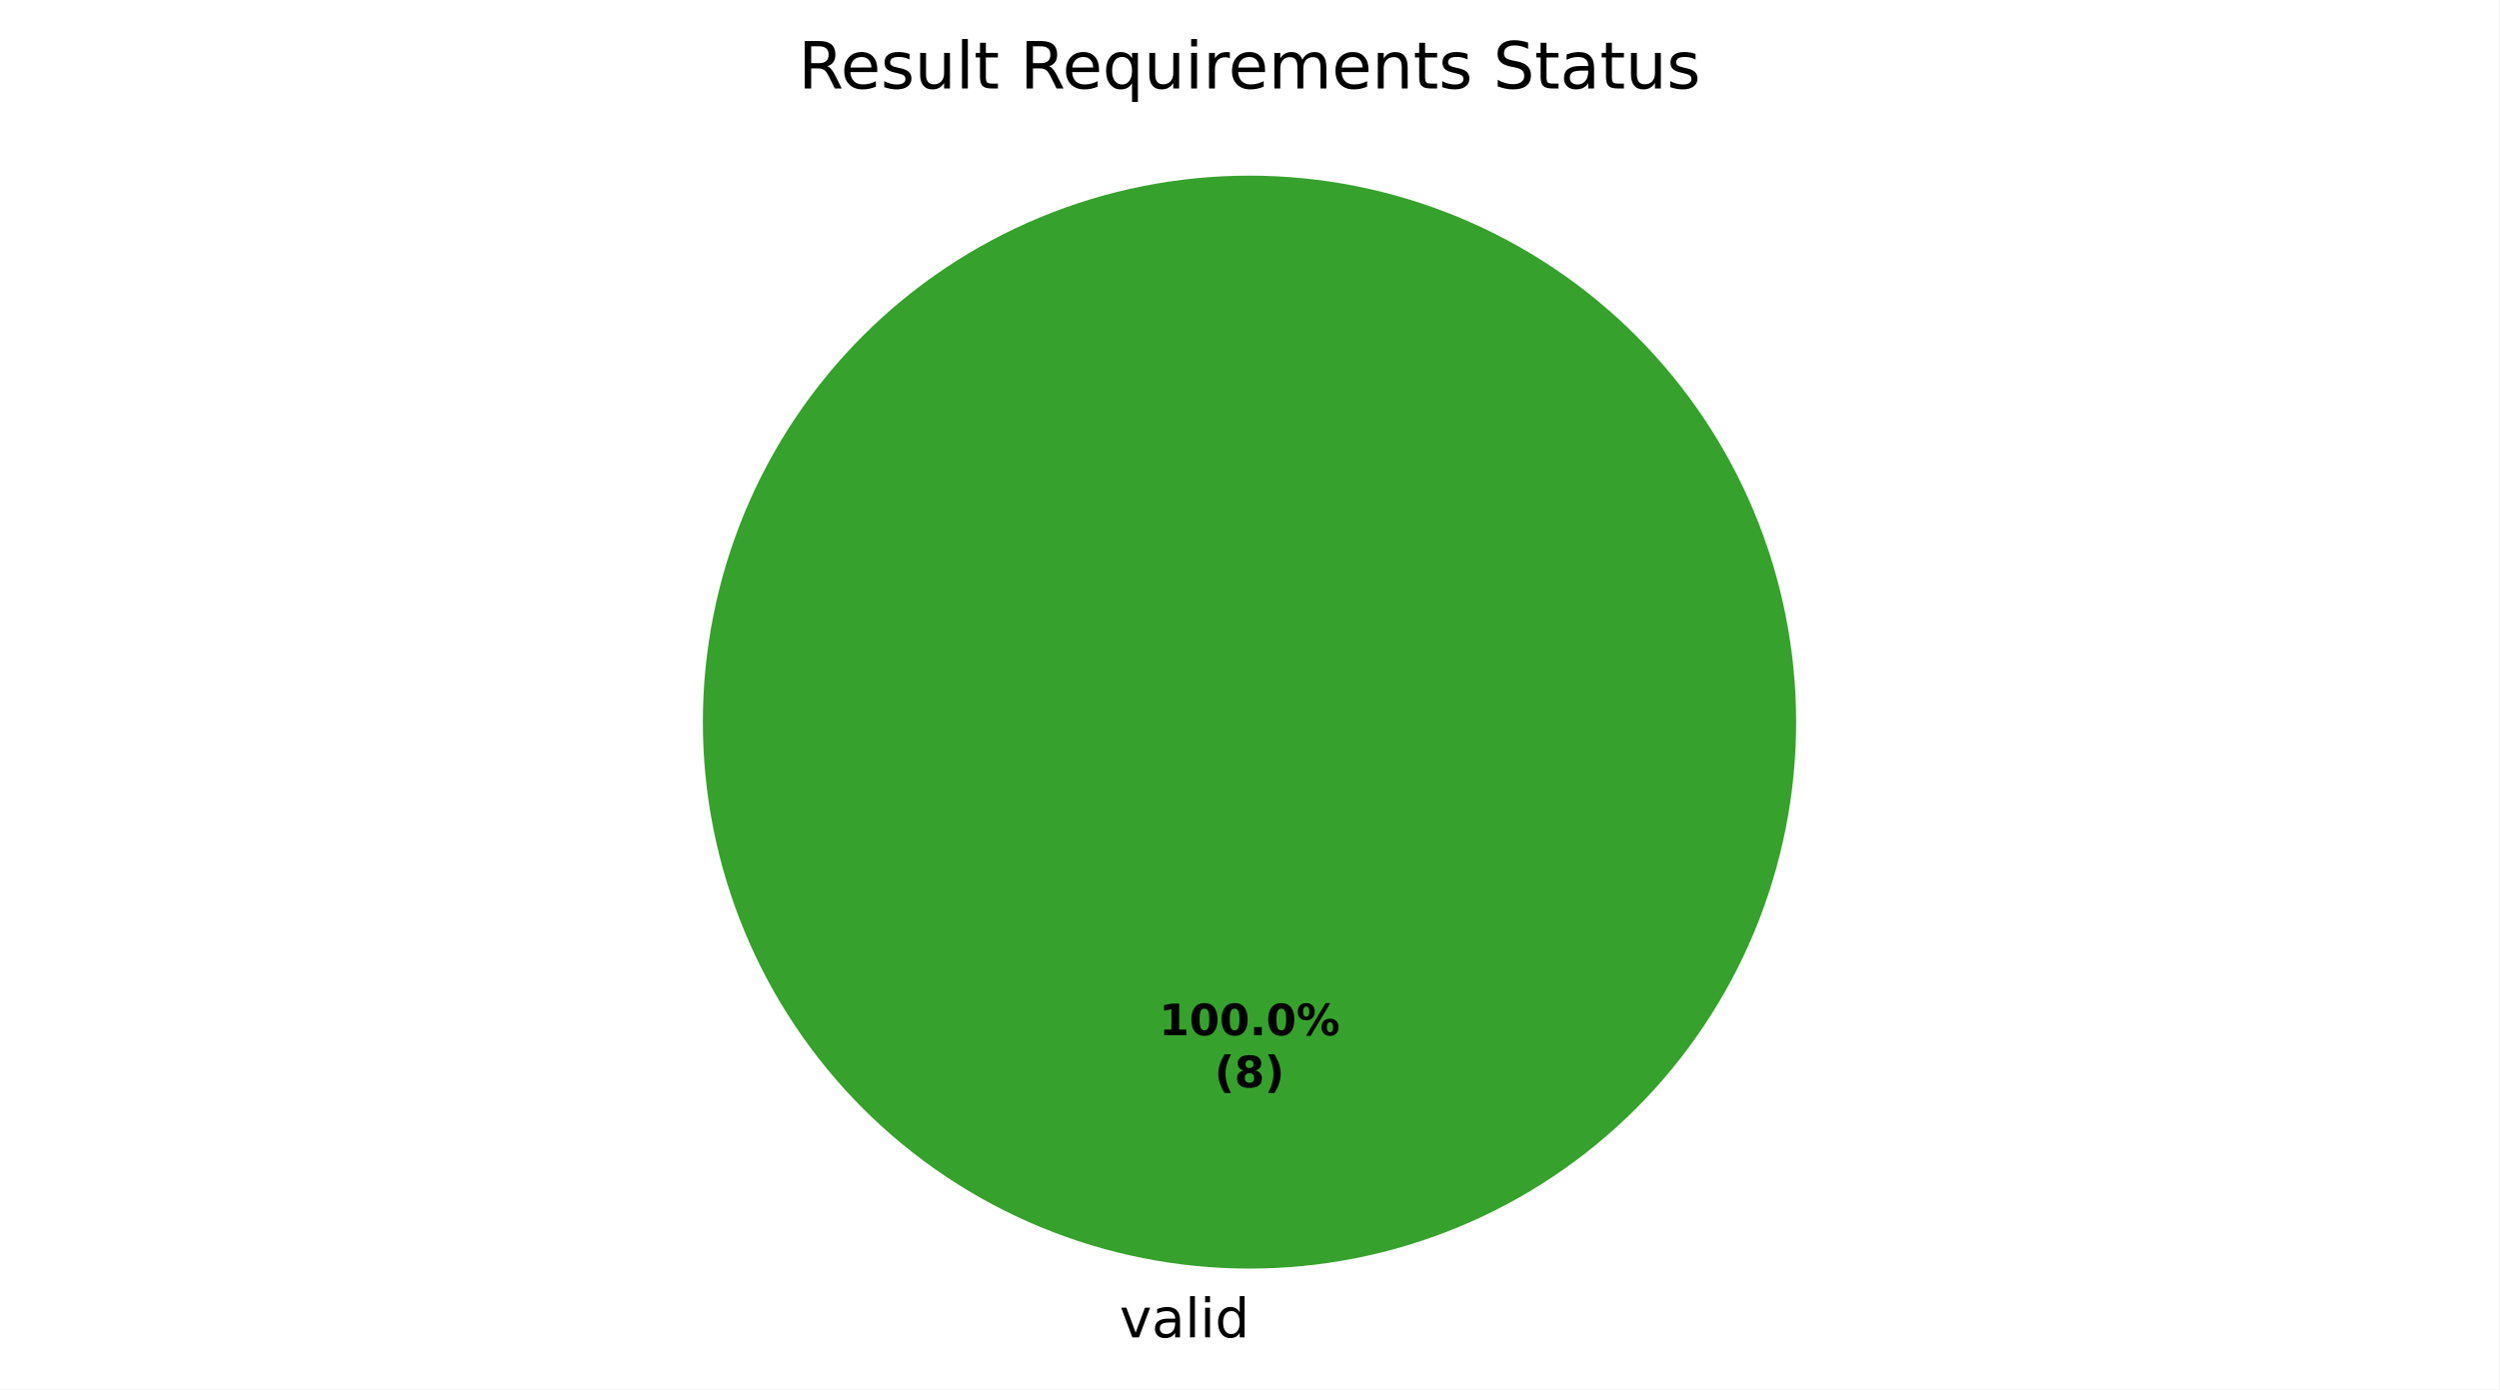
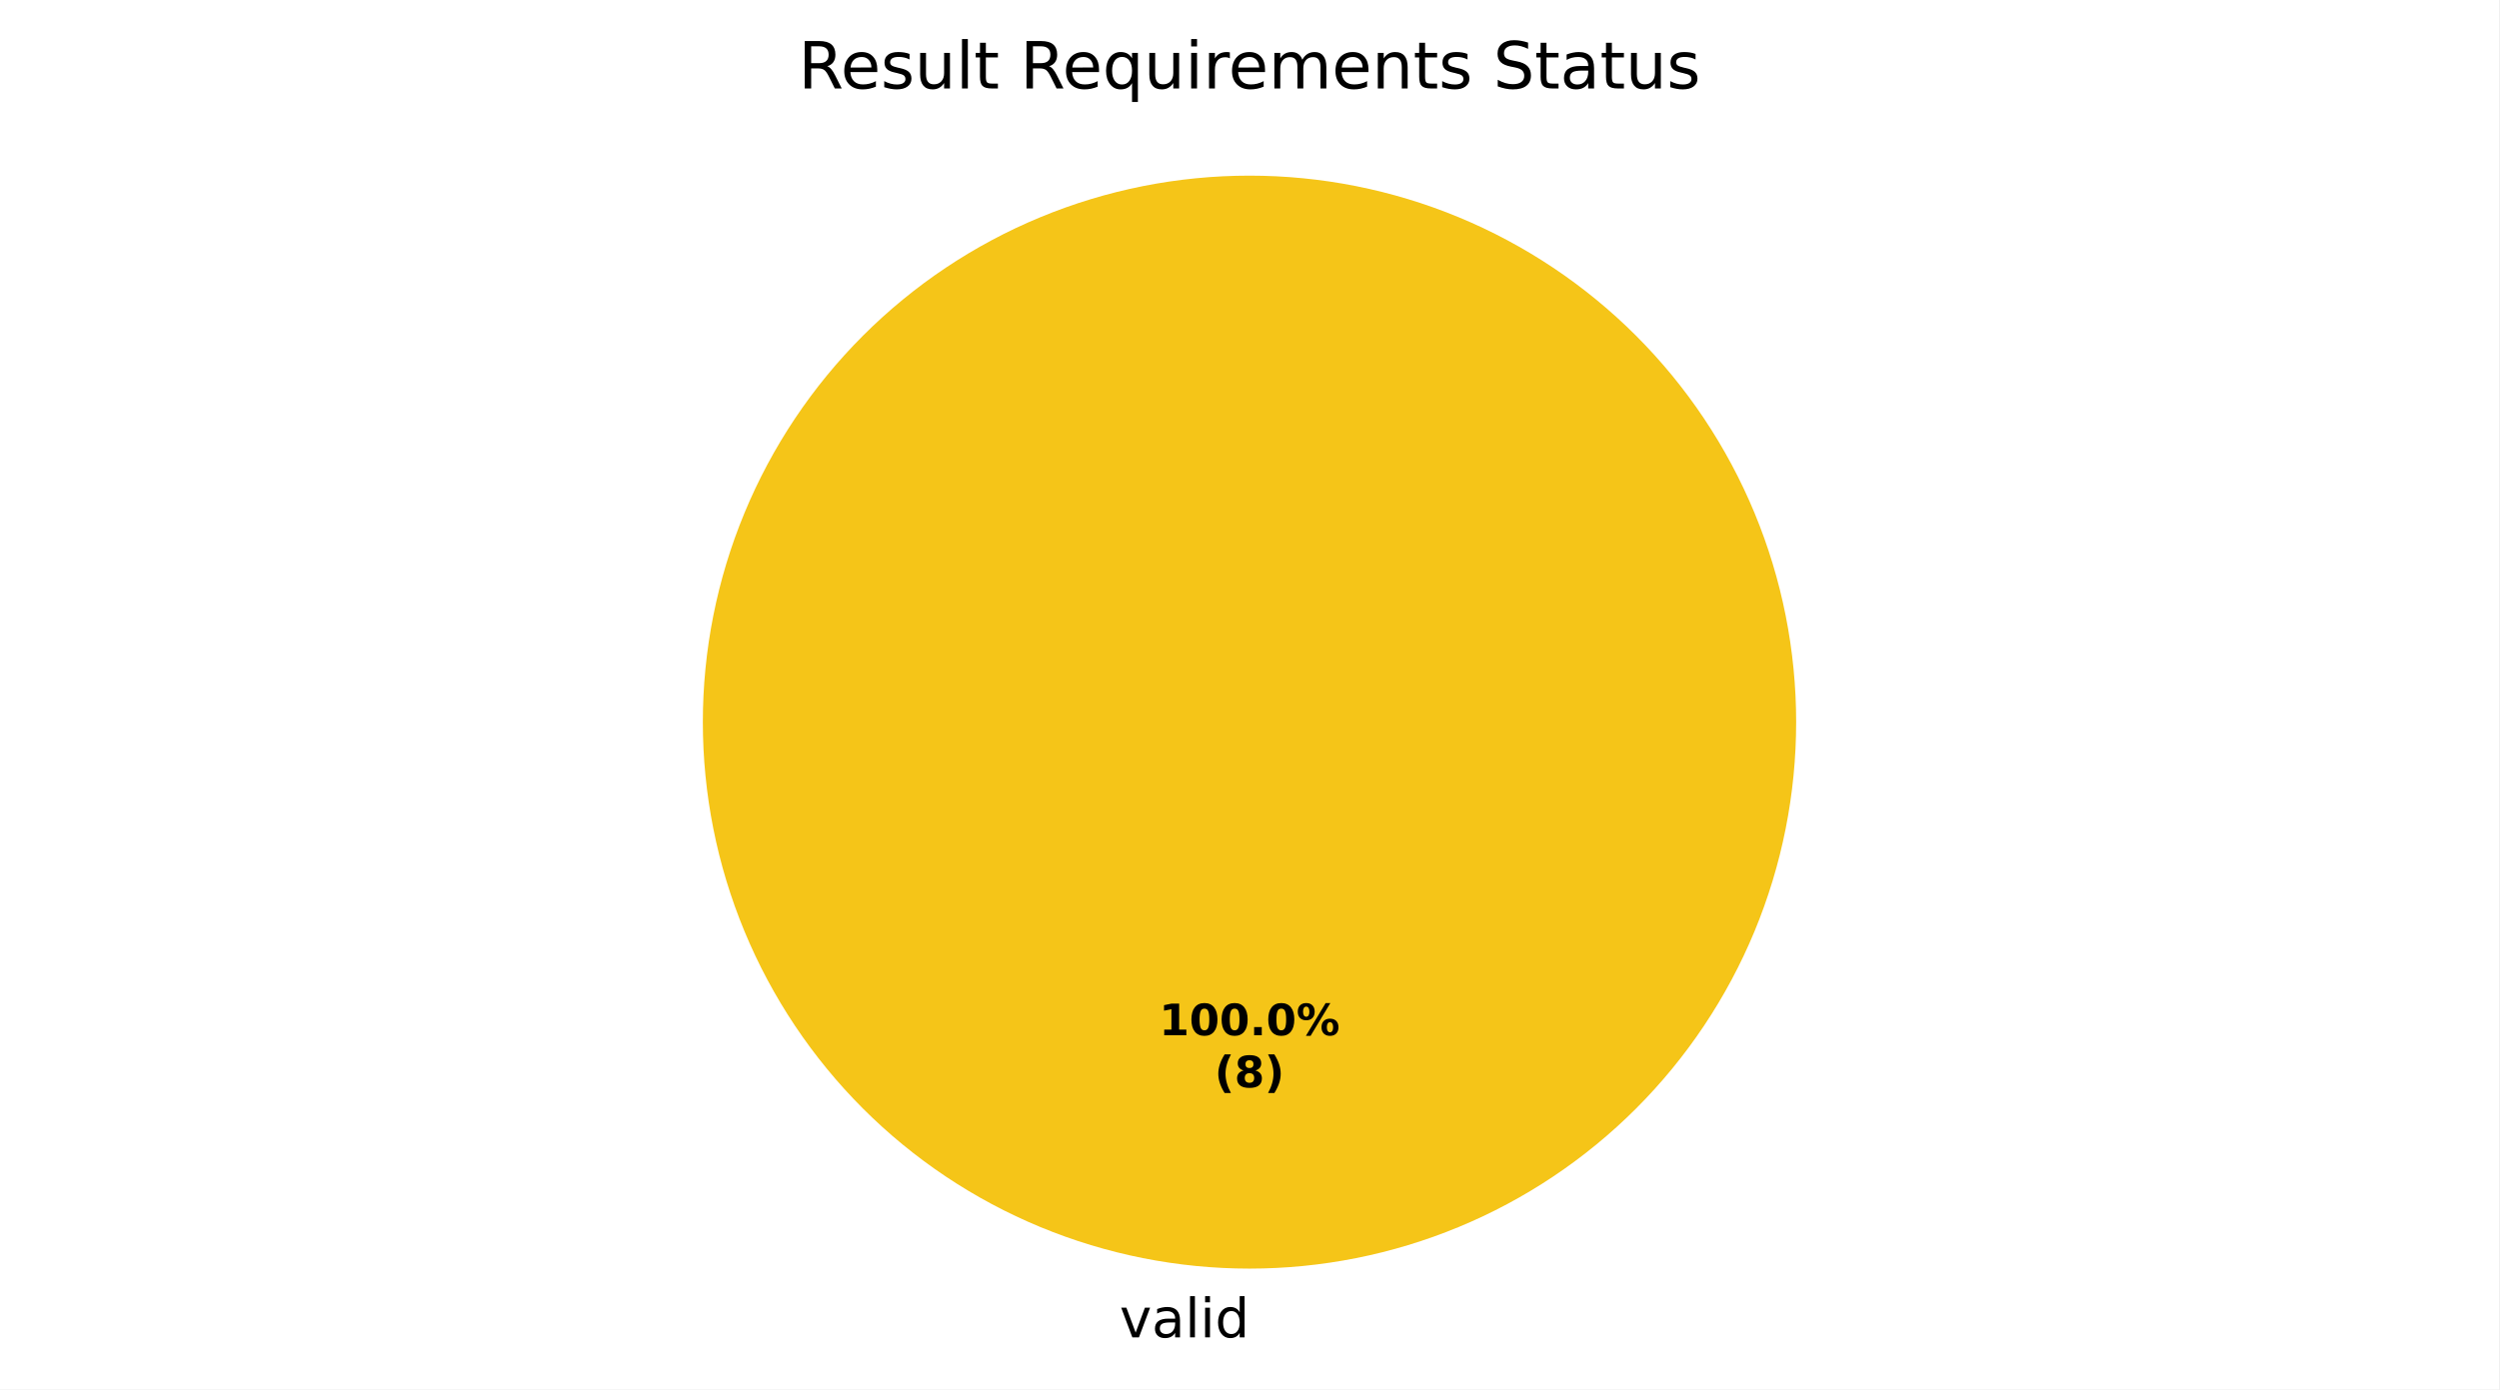
<svg xmlns="http://www.w3.org/2000/svg" xmlns:xlink="http://www.w3.org/1999/xlink" width="460.8pt" height="256.279pt" viewBox="0 0 460.8 256.279" version="1.1">
  <defs>
    <style type="text/css">*{stroke-linejoin: round; stroke-linecap: butt}</style>
  </defs>
  <g id="figure_1">
    <g id="patch_1">
      <path d="M 0 256.279  L 460.8 256.279  L 460.8 0  L 0 0  z " style="fill: #ffffff" />
    </g>
    <g id="axes_1">
      <g id="patch_2">
-         <path d="M 331.2 133.198  C 331.2 119.961 328.593 106.853 323.527 94.624  C 318.462 82.394 311.036 71.282 301.676 61.922  C 292.316 52.562 281.204 45.137 268.974 40.071  C 256.745 35.006 243.637 32.398 230.4 32.398  C 217.163 32.398 204.055 35.006 191.826 40.071  C 179.596 45.137 168.484 52.562 159.124 61.922  C 149.764 71.282 142.338 82.394 137.273 94.624  C 132.207 106.853 129.6 119.961 129.6 133.198  C 129.6 146.435 132.207 159.543 137.273 171.773  C 142.338 184.002 149.764 195.115 159.124 204.474  C 168.484 213.834 179.596 221.26 191.826 226.325  C 204.055 231.391 217.163 233.998 230.4 233.998  C 243.637 233.998 256.745 231.391 268.974 226.325  C 281.204 221.26 292.316 213.834 301.676 204.474  C 311.036 195.115 318.462 184.002 323.527 171.773  C 328.593 159.543 331.2 146.435 331.2 133.198  M 230.4 133.198  z " style="fill: #37a12d" />
+         <path d="M 331.2 133.198  C 331.2 119.961 328.593 106.853 323.527 94.624  C 318.462 82.394 311.036 71.282 301.676 61.922  C 292.316 52.562 281.204 45.137 268.974 40.071  C 256.745 35.006 243.637 32.398 230.4 32.398  C 217.163 32.398 204.055 35.006 191.826 40.071  C 179.596 45.137 168.484 52.562 159.124 61.922  C 149.764 71.282 142.338 82.394 137.273 94.624  C 132.207 106.853 129.6 119.961 129.6 133.198  C 129.6 146.435 132.207 159.543 137.273 171.773  C 142.338 184.002 149.764 195.115 159.124 204.474  C 168.484 213.834 179.596 221.26 191.826 226.325  C 204.055 231.391 217.163 233.998 230.4 233.998  C 243.637 233.998 256.745 231.391 268.974 226.325  C 281.204 221.26 292.316 213.834 301.676 204.474  C 311.036 195.115 318.462 184.002 323.527 171.773  C 328.593 159.543 331.2 146.435 331.2 133.198  M 230.4 133.198  z " style="fill: #f5c518" />
      </g>
      <g id="patch_3">
+         <path d="M 230.4 32.398  C 230.4 32.398 230.4 32.398 230.4 32.398  L 230.4 133.198  z " style="fill: #37a12d" />
+       </g>
+       <g id="patch_4">
        <path d="M 230.4 32.398  C 230.4 32.398 230.4 32.398 230.4 32.398  L 230.4 133.198  z " style="fill: #ca2828" />
      </g>
      <g id="matplotlib.axis_1" />
      <g id="matplotlib.axis_2" />
      <g id="text_1">
        <g transform="translate(206.4484 246.6762) scale(0.1 -0.1)">
          <defs>
            <path id="DejaVuSans-59" d="M 191 3500  L 800 3500  L 1894 563  L 2988 3500  L 3597 3500  L 2284 0  L 1503 0  L 191 3500  z " transform="scale(0.015625)" />
            <path id="DejaVuSans-44" d="M 2194 1759  Q 1497 1759 1228 1600  Q 959 1441 959 1056  Q 959 750 1161 570  Q 1363 391 1709 391  Q 2188 391 2477 730  Q 2766 1069 2766 1631  L 2766 1759  L 2194 1759  z M 3341 1997  L 3341 0  L 2766 0  L 2766 531  Q 2569 213 2275 61  Q 1981 -91 1556 -91  Q 1019 -91 701 211  Q 384 513 384 1019  Q 384 1609 779 1909  Q 1175 2209 1959 2209  L 2766 2209  L 2766 2266  Q 2766 2663 2505 2880  Q 2244 3097 1772 3097  Q 1472 3097 1187 3025  Q 903 2953 641 2809  L 641 3341  Q 956 3463 1253 3523  Q 1550 3584 1831 3584  Q 2591 3584 2966 3190  Q 3341 2797 3341 1997  z " transform="scale(0.015625)" />
            <path id="DejaVuSans-4f" d="M 603 4863  L 1178 4863  L 1178 0  L 603 0  L 603 4863  z " transform="scale(0.015625)" />
            <path id="DejaVuSans-4c" d="M 603 3500  L 1178 3500  L 1178 0  L 603 0  L 603 3500  z M 603 4863  L 1178 4863  L 1178 4134  L 603 4134  L 603 4863  z " transform="scale(0.015625)" />
            <path id="DejaVuSans-47" d="M 2906 2969  L 2906 4863  L 3481 4863  L 3481 0  L 2906 0  L 2906 525  Q 2725 213 2448 61  Q 2172 -91 1784 -91  Q 1150 -91 751 415  Q 353 922 353 1747  Q 353 2572 751 3078  Q 1150 3584 1784 3584  Q 2172 3584 2448 3432  Q 2725 3281 2906 2969  z M 947 1747  Q 947 1113 1208 752  Q 1469 391 1925 391  Q 2381 391 2643 752  Q 2906 1113 2906 1747  Q 2906 2381 2643 2742  Q 2381 3103 1925 3103  Q 1469 3103 1208 2742  Q 947 2381 947 1747  z " transform="scale(0.015625)" />
          </defs>
          <use xlink:href="#DejaVuSans-59" />
          <use xlink:href="#DejaVuSans-44" transform="translate(59.1875 0)" />
          <use xlink:href="#DejaVuSans-4f" transform="translate(120.4688 0)" />
          <use xlink:href="#DejaVuSans-4c" transform="translate(148.25 0)" />
          <use xlink:href="#DejaVuSans-47" transform="translate(176.0312 0)" />
        </g>
      </g>
      <g id="text_2">
        <g transform="translate(213.74 190.9555) scale(0.08 -0.08)">
          <defs>
            <path id="DejaVuSans-Bold-14" d="M 750 831  L 1813 831  L 1813 3847  L 722 3622  L 722 4441  L 1806 4666  L 2950 4666  L 2950 831  L 4013 831  L 4013 0  L 750 0  L 750 831  z " transform="scale(0.015625)" />
            <path id="DejaVuSans-Bold-13" d="M 2944 2338  Q 2944 3213 2780 3570  Q 2616 3928 2228 3928  Q 1841 3928 1675 3570  Q 1509 3213 1509 2338  Q 1509 1453 1675 1090  Q 1841 728 2228 728  Q 2613 728 2778 1090  Q 2944 1453 2944 2338  z M 4147 2328  Q 4147 1169 3647 539  Q 3147 -91 2228 -91  Q 1306 -91 806 539  Q 306 1169 306 2328  Q 306 3491 806 4120  Q 1306 4750 2228 4750  Q 3147 4750 3647 4120  Q 4147 3491 4147 2328  z " transform="scale(0.015625)" />
            <path id="DejaVuSans-Bold-11" d="M 653 1209  L 1778 1209  L 1778 0  L 653 0  L 653 1209  z " transform="scale(0.015625)" />
            <path id="DejaVuSans-Bold-8" d="M 4959 1925  Q 4738 1925 4616 1733  Q 4494 1541 4494 1184  Q 4494 825 4614 633  Q 4734 441 4959 441  Q 5184 441 5303 633  Q 5422 825 5422 1184  Q 5422 1541 5301 1733  Q 5181 1925 4959 1925  z M 4959 2450  Q 5541 2450 5875 2112  Q 6209 1775 6209 1184  Q 6209 594 5875 251  Q 5541 -91 4959 -91  Q 4378 -91 4042 251  Q 3706 594 3706 1184  Q 3706 1772 4042 2111  Q 4378 2450 4959 2450  z M 2094 -91  L 1403 -91  L 4319 4750  L 5013 4750  L 2094 -91  z M 1453 4750  Q 2034 4750 2367 4411  Q 2700 4072 2700 3481  Q 2700 2891 2367 2550  Q 2034 2209 1453 2209  Q 872 2209 539 2550  Q 206 2891 206 3481  Q 206 4072 539 4411  Q 872 4750 1453 4750  z M 1453 4225  Q 1228 4225 1106 4031  Q 984 3838 984 3481  Q 984 3122 1106 2926  Q 1228 2731 1453 2731  Q 1678 2731 1798 2926  Q 1919 3122 1919 3481  Q 1919 3838 1797 4031  Q 1675 4225 1453 4225  z " transform="scale(0.015625)" />
          </defs>
          <use xlink:href="#DejaVuSans-Bold-14" />
          <use xlink:href="#DejaVuSans-Bold-13" transform="translate(69.57812 0)" />
          <use xlink:href="#DejaVuSans-Bold-13" transform="translate(139.1562 0)" />
          <use xlink:href="#DejaVuSans-Bold-11" transform="translate(208.7344 0)" />
          <use xlink:href="#DejaVuSans-Bold-13" transform="translate(246.7188 0)" />
          <use xlink:href="#DejaVuSans-Bold-8" transform="translate(316.2969 0)" />
        </g>
        <g transform="translate(223.9606 200.557) scale(0.08 -0.08)">
          <defs>
            <path id="DejaVuSans-Bold-b" d="M 2413 -844  L 1484 -844  Q 1006 -72 778 623  Q 550 1319 550 2003  Q 550 2688 779 3389  Q 1009 4091 1484 4856  L 2413 4856  Q 2013 4116 1813 3408  Q 1613 2700 1613 2009  Q 1613 1319 1811 609  Q 2009 -100 2413 -844  z " transform="scale(0.015625)" />
            <path id="DejaVuSans-Bold-1b" d="M 2228 2088  Q 1891 2088 1709 1903  Q 1528 1719 1528 1375  Q 1528 1031 1709 848  Q 1891 666 2228 666  Q 2563 666 2741 848  Q 2919 1031 2919 1375  Q 2919 1722 2741 1905  Q 2563 2088 2228 2088  z M 1350 2484  Q 925 2613 709 2878  Q 494 3144 494 3541  Q 494 4131 934 4440  Q 1375 4750 2228 4750  Q 3075 4750 3515 4442  Q 3956 4134 3956 3541  Q 3956 3144 3739 2878  Q 3522 2613 3097 2484  Q 3572 2353 3814 2058  Q 4056 1763 4056 1313  Q 4056 619 3595 264  Q 3134 -91 2228 -91  Q 1319 -91 855 264  Q 391 619 391 1313  Q 391 1763 633 2058  Q 875 2353 1350 2484  z M 1631 3419  Q 1631 3141 1786 2991  Q 1941 2841 2228 2841  Q 2509 2841 2662 2991  Q 2816 3141 2816 3419  Q 2816 3697 2662 3845  Q 2509 3994 2228 3994  Q 1941 3994 1786 3844  Q 1631 3694 1631 3419  z " transform="scale(0.015625)" />
            <path id="DejaVuSans-Bold-c" d="M 513 -844  Q 913 -100 1113 609  Q 1313 1319 1313 2009  Q 1313 2700 1113 3408  Q 913 4116 513 4856  L 1441 4856  Q 1916 4091 2145 3389  Q 2375 2688 2375 2003  Q 2375 1319 2147 623  Q 1919 -72 1441 -844  L 513 -844  z " transform="scale(0.015625)" />
          </defs>
          <use xlink:href="#DejaVuSans-Bold-b" />
          <use xlink:href="#DejaVuSans-Bold-1b" transform="translate(45.70312 0)" />
          <use xlink:href="#DejaVuSans-Bold-c" transform="translate(115.2812 0)" />
        </g>
      </g>
      <g id="text_3">
        <g transform="translate(147.2156 16.31812) scale(0.12 -0.12)">
          <defs>
            <path id="DejaVuSans-35" d="M 2841 2188  Q 3044 2119 3236 1894  Q 3428 1669 3622 1275  L 4263 0  L 3584 0  L 2988 1197  Q 2756 1666 2539 1819  Q 2322 1972 1947 1972  L 1259 1972  L 1259 0  L 628 0  L 628 4666  L 2053 4666  Q 2853 4666 3247 4331  Q 3641 3997 3641 3322  Q 3641 2881 3436 2590  Q 3231 2300 2841 2188  z M 1259 4147  L 1259 2491  L 2053 2491  Q 2509 2491 2742 2702  Q 2975 2913 2975 3322  Q 2975 3731 2742 3939  Q 2509 4147 2053 4147  L 1259 4147  z " transform="scale(0.015625)" />
            <path id="DejaVuSans-48" d="M 3597 1894  L 3597 1613  L 953 1613  Q 991 1019 1311 708  Q 1631 397 2203 397  Q 2534 397 2845 478  Q 3156 559 3463 722  L 3463 178  Q 3153 47 2828 -22  Q 2503 -91 2169 -91  Q 1331 -91 842 396  Q 353 884 353 1716  Q 353 2575 817 3079  Q 1281 3584 2069 3584  Q 2775 3584 3186 3129  Q 3597 2675 3597 1894  z M 3022 2063  Q 3016 2534 2758 2815  Q 2500 3097 2075 3097  Q 1594 3097 1305 2825  Q 1016 2553 972 2059  L 3022 2063  z " transform="scale(0.015625)" />
            <path id="DejaVuSans-56" d="M 2834 3397  L 2834 2853  Q 2591 2978 2328 3040  Q 2066 3103 1784 3103  Q 1356 3103 1142 2972  Q 928 2841 928 2578  Q 928 2378 1081 2264  Q 1234 2150 1697 2047  L 1894 2003  Q 2506 1872 2764 1633  Q 3022 1394 3022 966  Q 3022 478 2636 193  Q 2250 -91 1575 -91  Q 1294 -91 989 -36  Q 684 19 347 128  L 347 722  Q 666 556 975 473  Q 1284 391 1588 391  Q 1994 391 2212 530  Q 2431 669 2431 922  Q 2431 1156 2273 1281  Q 2116 1406 1581 1522  L 1381 1569  Q 847 1681 609 1914  Q 372 2147 372 2553  Q 372 3047 722 3315  Q 1072 3584 1716 3584  Q 2034 3584 2315 3537  Q 2597 3491 2834 3397  z " transform="scale(0.015625)" />
            <path id="DejaVuSans-58" d="M 544 1381  L 544 3500  L 1119 3500  L 1119 1403  Q 1119 906 1312 657  Q 1506 409 1894 409  Q 2359 409 2629 706  Q 2900 1003 2900 1516  L 2900 3500  L 3475 3500  L 3475 0  L 2900 0  L 2900 538  Q 2691 219 2414 64  Q 2138 -91 1772 -91  Q 1169 -91 856 284  Q 544 659 544 1381  z M 1991 3584  L 1991 3584  z " transform="scale(0.015625)" />
            <path id="DejaVuSans-57" d="M 1172 4494  L 1172 3500  L 2356 3500  L 2356 3053  L 1172 3053  L 1172 1153  Q 1172 725 1289 603  Q 1406 481 1766 481  L 2356 481  L 2356 0  L 1766 0  Q 1100 0 847 248  Q 594 497 594 1153  L 594 3053  L 172 3053  L 172 3500  L 594 3500  L 594 4494  L 1172 4494  z " transform="scale(0.015625)" />
            <path id="DejaVuSans-3" transform="scale(0.015625)" />
            <path id="DejaVuSans-54" d="M 947 1747  Q 947 1113 1208 752  Q 1469 391 1925 391  Q 2381 391 2643 752  Q 2906 1113 2906 1747  Q 2906 2381 2643 2742  Q 2381 3103 1925 3103  Q 1469 3103 1208 2742  Q 947 2381 947 1747  z M 2906 525  Q 2725 213 2448 61  Q 2172 -91 1784 -91  Q 1150 -91 751 415  Q 353 922 353 1747  Q 353 2572 751 3078  Q 1150 3584 1784 3584  Q 2172 3584 2448 3432  Q 2725 3281 2906 2969  L 2906 3500  L 3481 3500  L 3481 -1331  L 2906 -1331  L 2906 525  z " transform="scale(0.015625)" />
            <path id="DejaVuSans-55" d="M 2631 2963  Q 2534 3019 2420 3045  Q 2306 3072 2169 3072  Q 1681 3072 1420 2755  Q 1159 2438 1159 1844  L 1159 0  L 581 0  L 581 3500  L 1159 3500  L 1159 2956  Q 1341 3275 1631 3429  Q 1922 3584 2338 3584  Q 2397 3584 2469 3576  Q 2541 3569 2628 3553  L 2631 2963  z " transform="scale(0.015625)" />
            <path id="DejaVuSans-50" d="M 3328 2828  Q 3544 3216 3844 3400  Q 4144 3584 4550 3584  Q 5097 3584 5394 3201  Q 5691 2819 5691 2113  L 5691 0  L 5113 0  L 5113 2094  Q 5113 2597 4934 2840  Q 4756 3084 4391 3084  Q 3944 3084 3684 2787  Q 3425 2491 3425 1978  L 3425 0  L 2847 0  L 2847 2094  Q 2847 2600 2669 2842  Q 2491 3084 2119 3084  Q 1678 3084 1418 2786  Q 1159 2488 1159 1978  L 1159 0  L 581 0  L 581 3500  L 1159 3500  L 1159 2956  Q 1356 3278 1631 3431  Q 1906 3584 2284 3584  Q 2666 3584 2933 3390  Q 3200 3197 3328 2828  z " transform="scale(0.015625)" />
            <path id="DejaVuSans-51" d="M 3513 2113  L 3513 0  L 2938 0  L 2938 2094  Q 2938 2591 2744 2837  Q 2550 3084 2163 3084  Q 1697 3084 1428 2787  Q 1159 2491 1159 1978  L 1159 0  L 581 0  L 581 3500  L 1159 3500  L 1159 2956  Q 1366 3272 1645 3428  Q 1925 3584 2291 3584  Q 2894 3584 3203 3211  Q 3513 2838 3513 2113  z " transform="scale(0.015625)" />
            <path id="DejaVuSans-36" d="M 3425 4513  L 3425 3897  Q 3066 4069 2747 4153  Q 2428 4238 2131 4238  Q 1616 4238 1336 4038  Q 1056 3838 1056 3469  Q 1056 3159 1242 3001  Q 1428 2844 1947 2747  L 2328 2669  Q 3034 2534 3370 2195  Q 3706 1856 3706 1288  Q 3706 609 3251 259  Q 2797 -91 1919 -91  Q 1588 -91 1214 -16  Q 841 59 441 206  L 441 856  Q 825 641 1194 531  Q 1563 422 1919 422  Q 2459 422 2753 634  Q 3047 847 3047 1241  Q 3047 1584 2836 1778  Q 2625 1972 2144 2069  L 1759 2144  Q 1053 2284 737 2584  Q 422 2884 422 3419  Q 422 4038 858 4394  Q 1294 4750 2059 4750  Q 2388 4750 2728 4690  Q 3069 4631 3425 4513  z " transform="scale(0.015625)" />
          </defs>
          <use xlink:href="#DejaVuSans-35" />
          <use xlink:href="#DejaVuSans-48" transform="translate(65 0)" />
          <use xlink:href="#DejaVuSans-56" transform="translate(126.5312 0)" />
          <use xlink:href="#DejaVuSans-58" transform="translate(178.625 0)" />
          <use xlink:href="#DejaVuSans-4f" transform="translate(242 0)" />
          <use xlink:href="#DejaVuSans-57" transform="translate(269.7812 0)" />
          <use xlink:href="#DejaVuSans-3" transform="translate(308.9844 0)" />
          <use xlink:href="#DejaVuSans-35" transform="translate(340.7656 0)" />
          <use xlink:href="#DejaVuSans-48" transform="translate(405.7656 0)" />
          <use xlink:href="#DejaVuSans-54" transform="translate(467.2969 0)" />
          <use xlink:href="#DejaVuSans-58" transform="translate(530.7812 0)" />
          <use xlink:href="#DejaVuSans-4c" transform="translate(594.1562 0)" />
          <use xlink:href="#DejaVuSans-55" transform="translate(621.9375 0)" />
          <use xlink:href="#DejaVuSans-48" transform="translate(660.8438 0)" />
          <use xlink:href="#DejaVuSans-50" transform="translate(722.375 0)" />
          <use xlink:href="#DejaVuSans-48" transform="translate(819.7812 0)" />
          <use xlink:href="#DejaVuSans-51" transform="translate(881.3125 0)" />
          <use xlink:href="#DejaVuSans-57" transform="translate(944.6875 0)" />
          <use xlink:href="#DejaVuSans-56" transform="translate(983.8906 0)" />
          <use xlink:href="#DejaVuSans-3" transform="translate(1035.984 0)" />
          <use xlink:href="#DejaVuSans-36" transform="translate(1067.766 0)" />
          <use xlink:href="#DejaVuSans-57" transform="translate(1131.25 0)" />
          <use xlink:href="#DejaVuSans-44" transform="translate(1170.453 0)" />
          <use xlink:href="#DejaVuSans-57" transform="translate(1231.734 0)" />
          <use xlink:href="#DejaVuSans-58" transform="translate(1270.938 0)" />
          <use xlink:href="#DejaVuSans-56" transform="translate(1334.312 0)" />
        </g>
      </g>
    </g>
  </g>
</svg>
